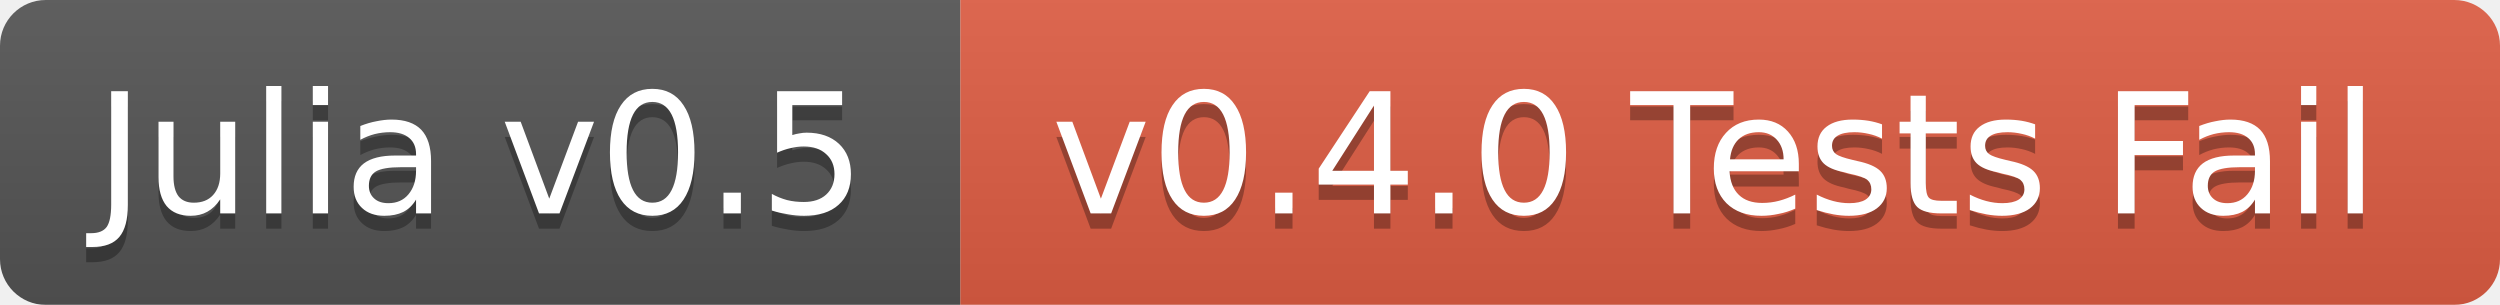
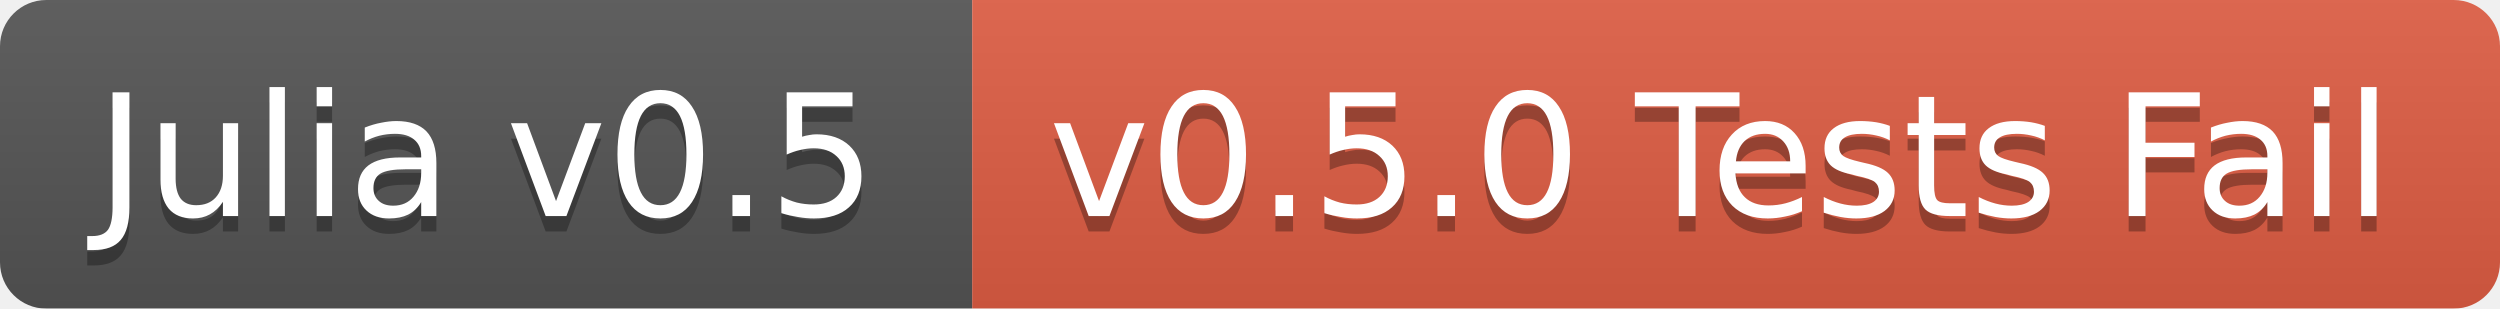
- <svg xmlns="http://www.w3.org/2000/svg" width="164" height="20">
+ <svg xmlns="http://www.w3.org/2000/svg" width="162" height="20">
  <linearGradient id="b" x2="0" y2="100%">
    <stop offset="0" stop-color="#bbb" stop-opacity=".1" />
    <stop offset="1" stop-opacity=".1" />
  </linearGradient>
  <mask id="a">
-     <rect width="164" height="20" rx="3" fill="#fff" />
+     <rect width="162" height="20" rx="3" fill="#fff" />
  </mask>
  <g mask="url(#a)">
    <path fill="#555" d="M0 0h63v20H0z" />
-     <path fill="#e05d44" d="M63 0h101v20H63z" />
-     <path fill="url(#b)" d="M0 0h164v20H0z" />
+     <path fill="#e05d44" d="M63 0h99v20H63z" />
+     <path fill="url(#b)" d="M0 0h162v20H0z" />
  </g>
  <g fill="#fff" text-anchor="middle" font-family="DejaVu Sans,Verdana,Geneva,sans-serif" font-size="11">
    <text x="31.5" y="15" fill="#010101" fill-opacity=".3">Julia v0.5</text>
    <text x="31.5" y="14">Julia v0.5</text>
-     <text x="112.5" y="15" fill="#010101" fill-opacity=".3">v0.4.0 Tests Fail</text>
-     <text x="112.5" y="14">v0.4.0 Tests Fail</text>
+     <text x="111.5" y="15" fill="#010101" fill-opacity=".3">v0.5.0 Tests Fail</text>
+     <text x="111.5" y="14">v0.5.0 Tests Fail</text>
  </g>
</svg>
